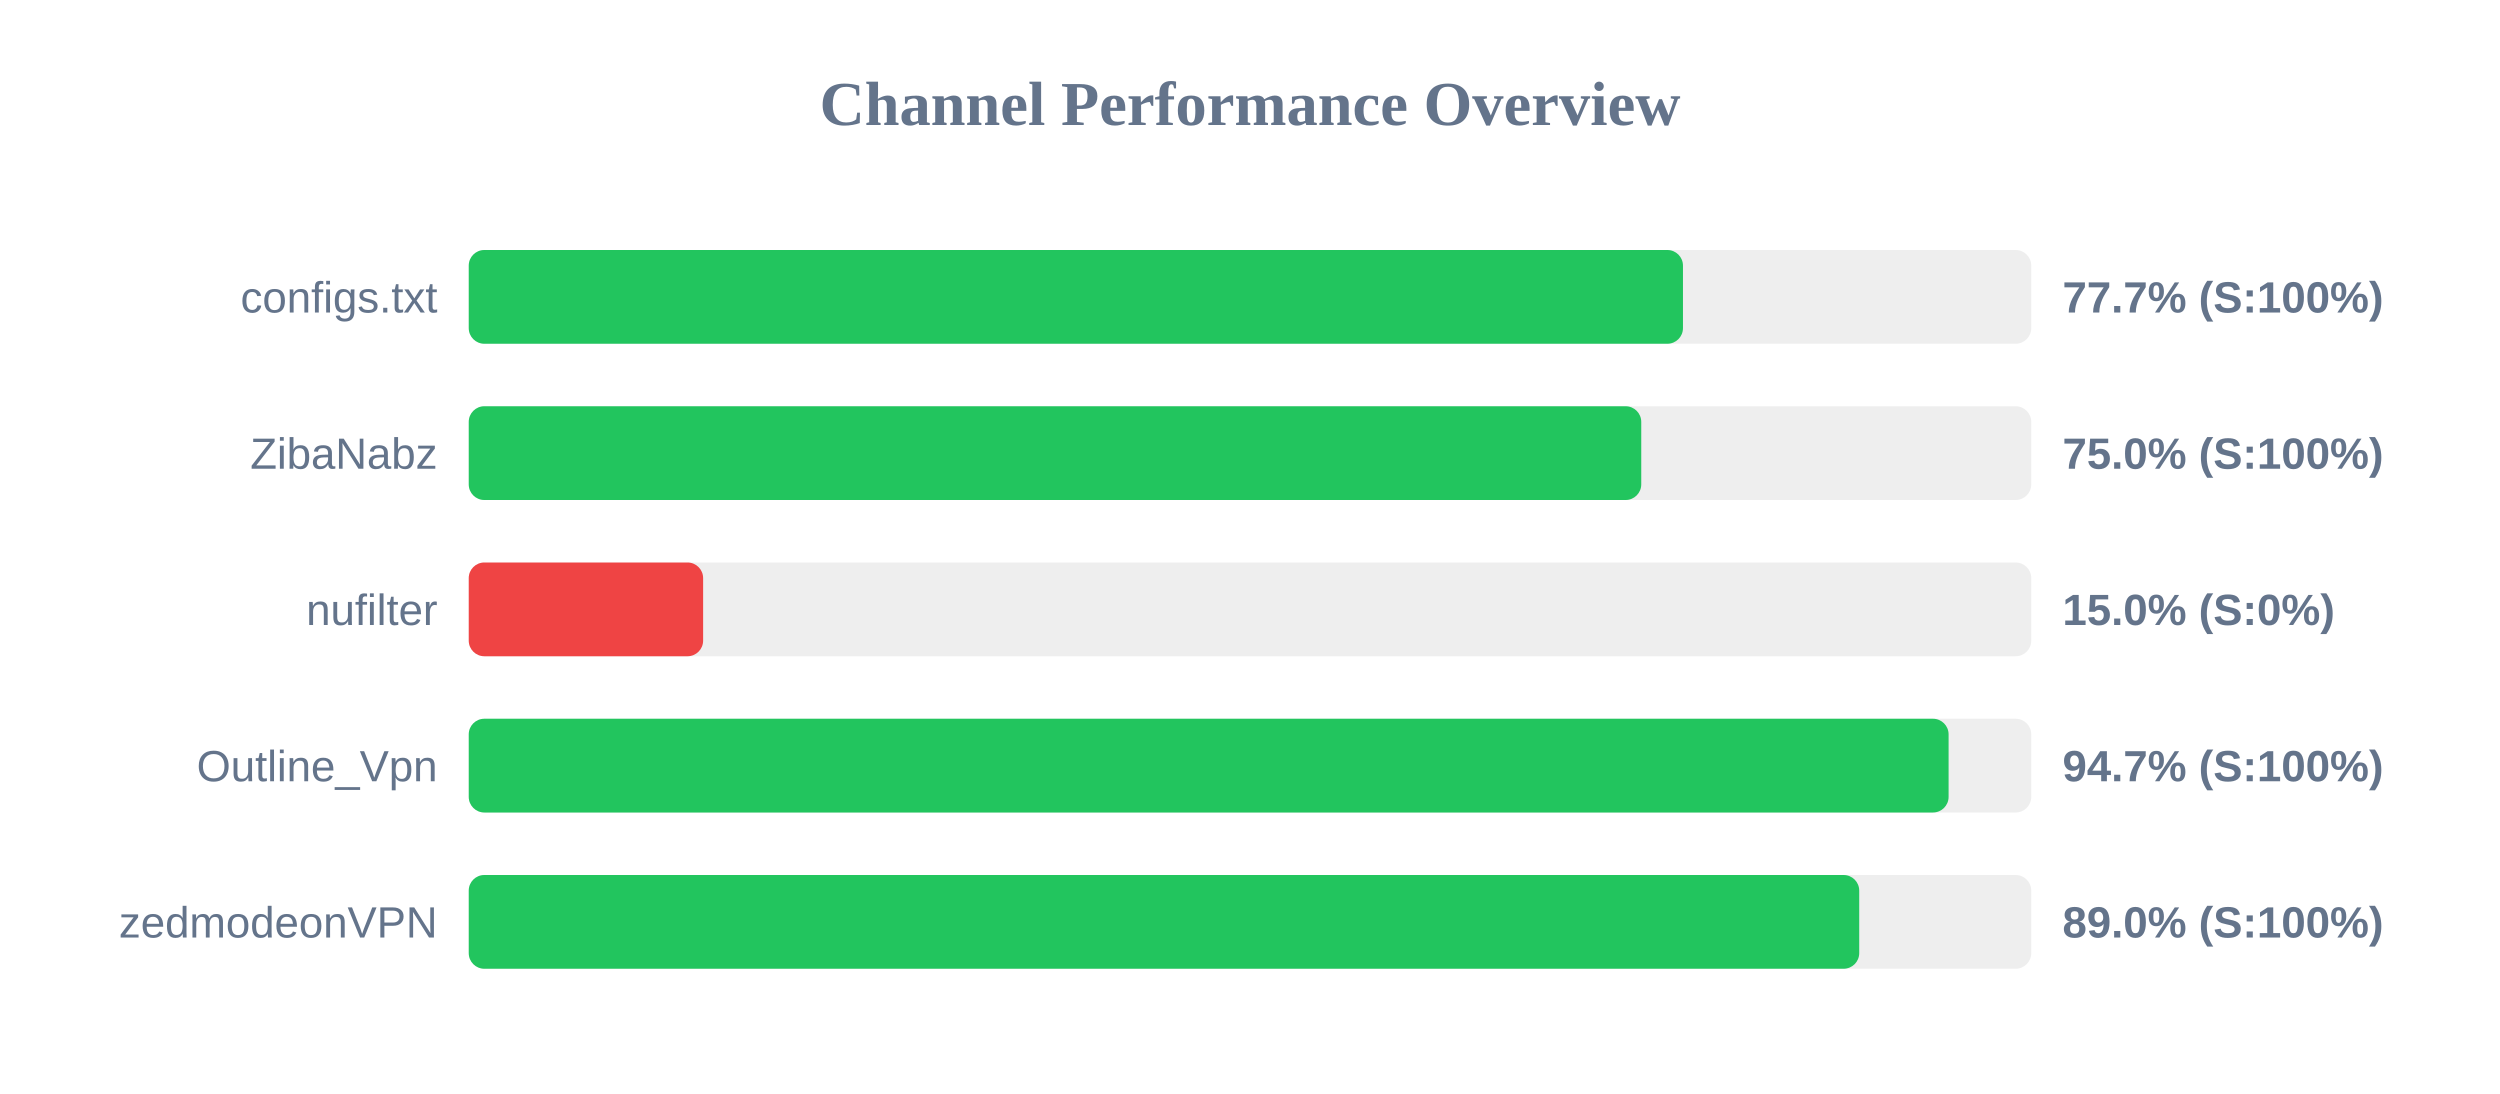
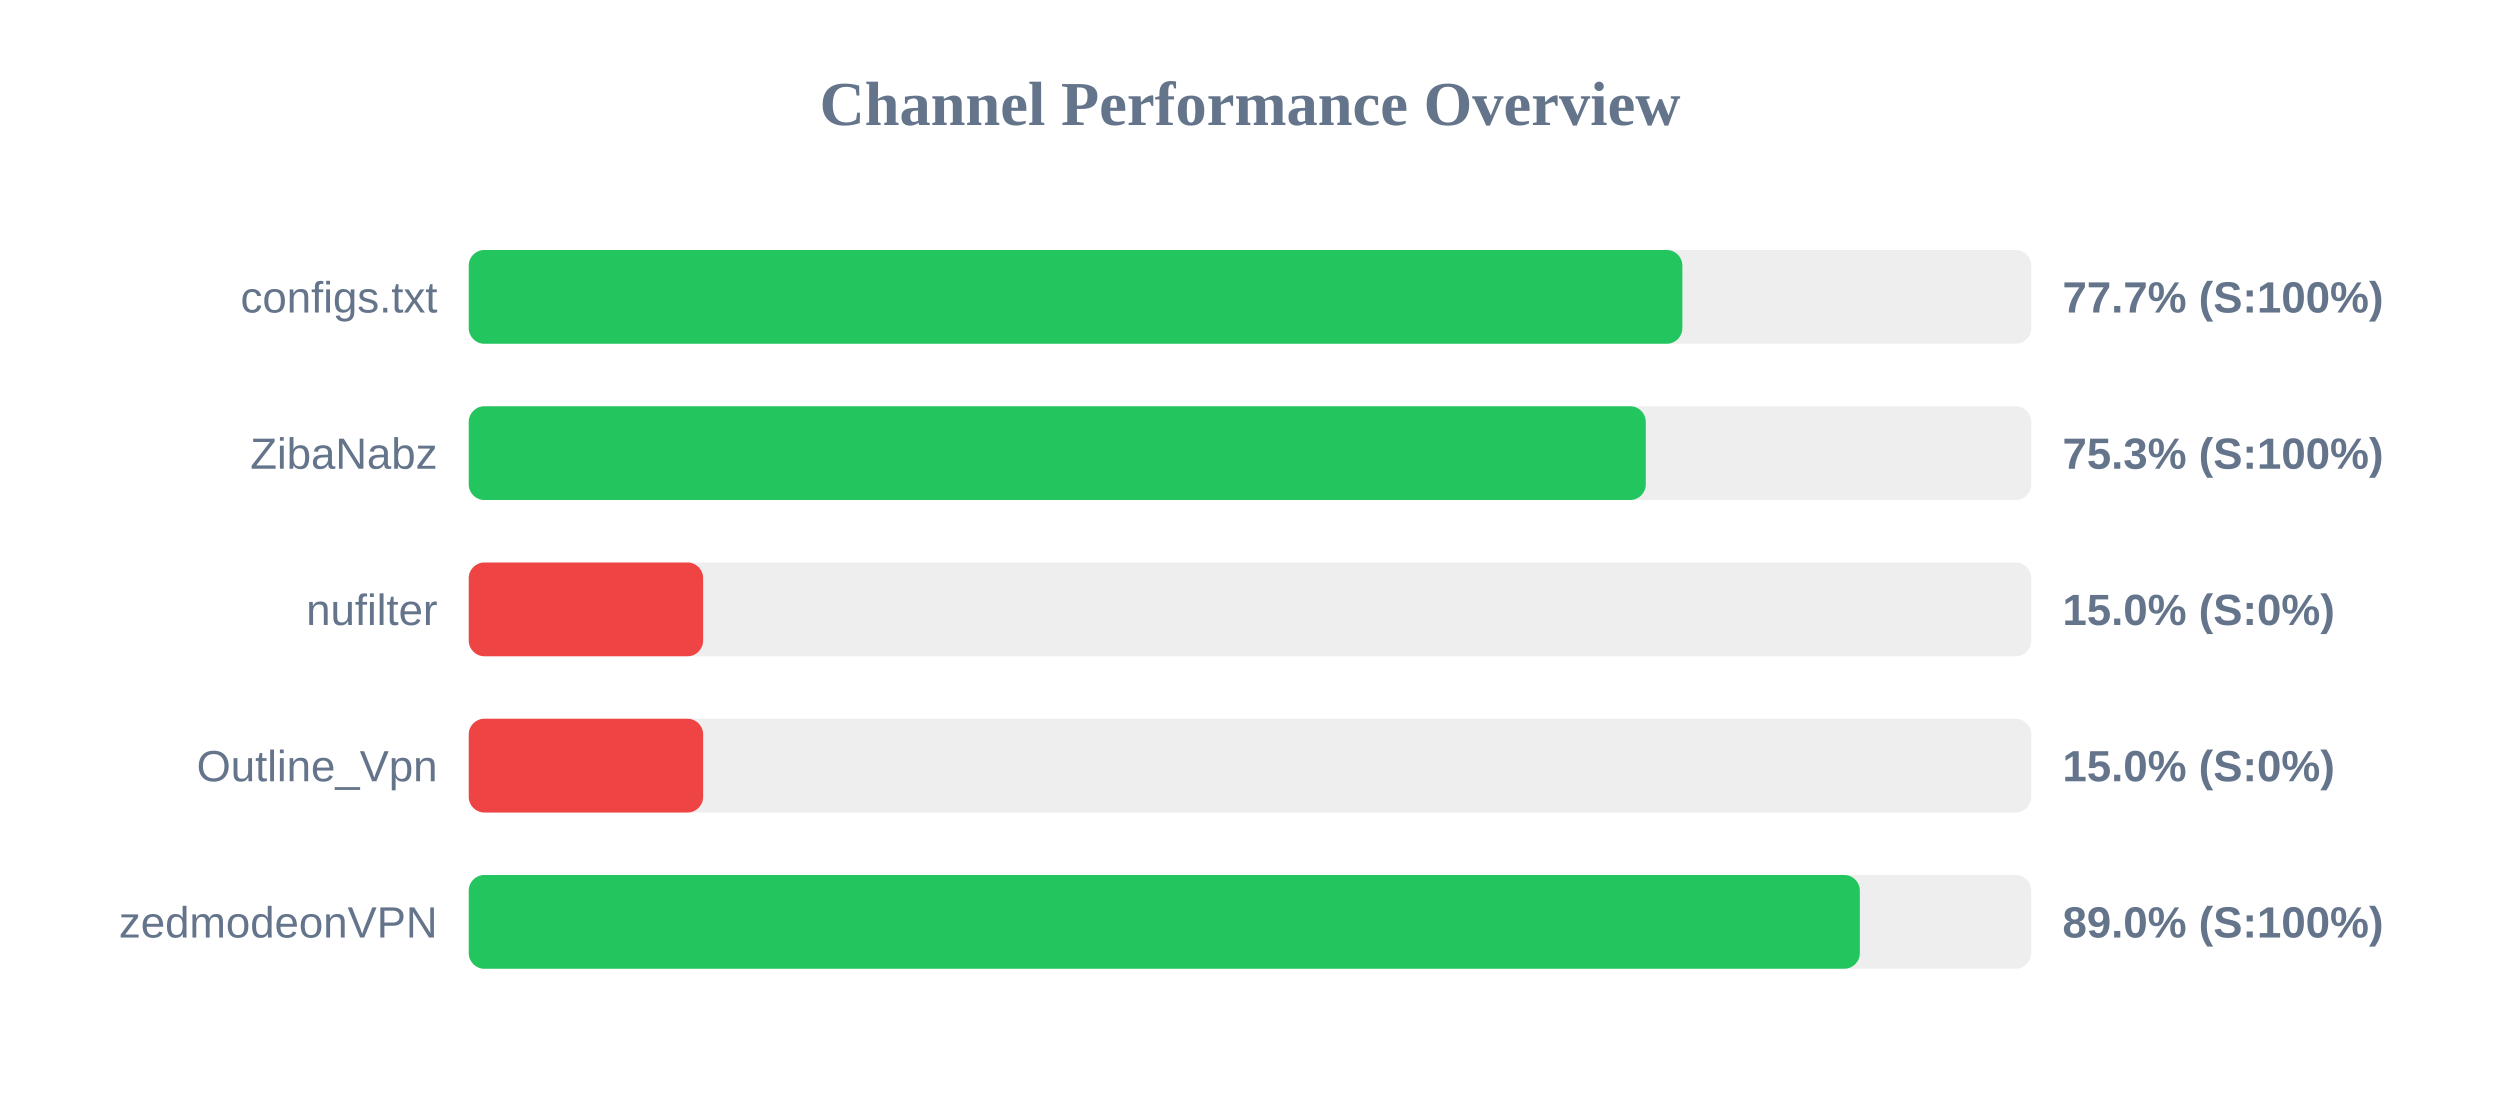
<svg xmlns="http://www.w3.org/2000/svg" width="800" height="350" version="1.1">
  <style>
        .row { font: 14px Arial; fill: #64748b; }
        .score { font: bold 14px Arial; fill: #64748b; }
    </style>
  <text x="400" y="40" text-anchor="middle" font-size="20px" font-weight="bold" fill="#64748b">Channel Performance Overview</text>
  <rect x="150" y="80" width="500" height="30" fill="#eee" rx="5" />
-   <rect x="150" y="80" width="388.55" height="30" fill="#22c55e" rx="5" />
+   <rect x="150" y="80" width="388.35" height="30" fill="#22c55e" rx="5" />
  <text x="140" y="100" text-anchor="end" class="row">configs.txt</text>
  <text x="660" y="100" text-anchor="start" class="score">77.7% (S:100%)</text>
  <rect x="150" y="130" width="500" height="30" fill="#eee" rx="5" />
-   <rect x="150" y="130" width="375.2" height="30" fill="#22c55e" rx="5" />
+   <rect x="150" y="130" width="376.65" height="30" fill="#22c55e" rx="5" />
  <text x="140" y="150" text-anchor="end" class="row">ZibaNabz</text>
-   <text x="660" y="150" text-anchor="start" class="score">75.0% (S:100%)</text>
+   <text x="660" y="150" text-anchor="start" class="score">75.3% (S:100%)</text>
  <rect x="150" y="180" width="500" height="30" fill="#eee" rx="5" />
  <rect x="150" y="180" width="75.0" height="30" fill="#ef4444" rx="5" />
  <text x="140" y="200" text-anchor="end" class="row">nufilter</text>
  <text x="660" y="200" text-anchor="start" class="score">15.0% (S:0%)</text>
  <rect x="150" y="230" width="500" height="30" fill="#eee" rx="5" />
-   <rect x="150" y="230" width="473.55" height="30" fill="#22c55e" rx="5" />
+   <rect x="150" y="230" width="75.0" height="30" fill="#ef4444" rx="5" />
  <text x="140" y="250" text-anchor="end" class="row">Outline_Vpn</text>
-   <text x="660" y="250" text-anchor="start" class="score">94.7% (S:100%)</text>
+   <text x="660" y="250" text-anchor="start" class="score">15.0% (S:0%)</text>
  <rect x="150" y="280" width="500" height="30" fill="#eee" rx="5" />
-   <rect x="150" y="280" width="444.95" height="30" fill="#22c55e" rx="5" />
+   <rect x="150" y="280" width="445.15" height="30" fill="#22c55e" rx="5" />
  <text x="140" y="300" text-anchor="end" class="row">zedmodeonVPN</text>
  <text x="660" y="300" text-anchor="start" class="score">89.0% (S:100%)</text>
</svg>
